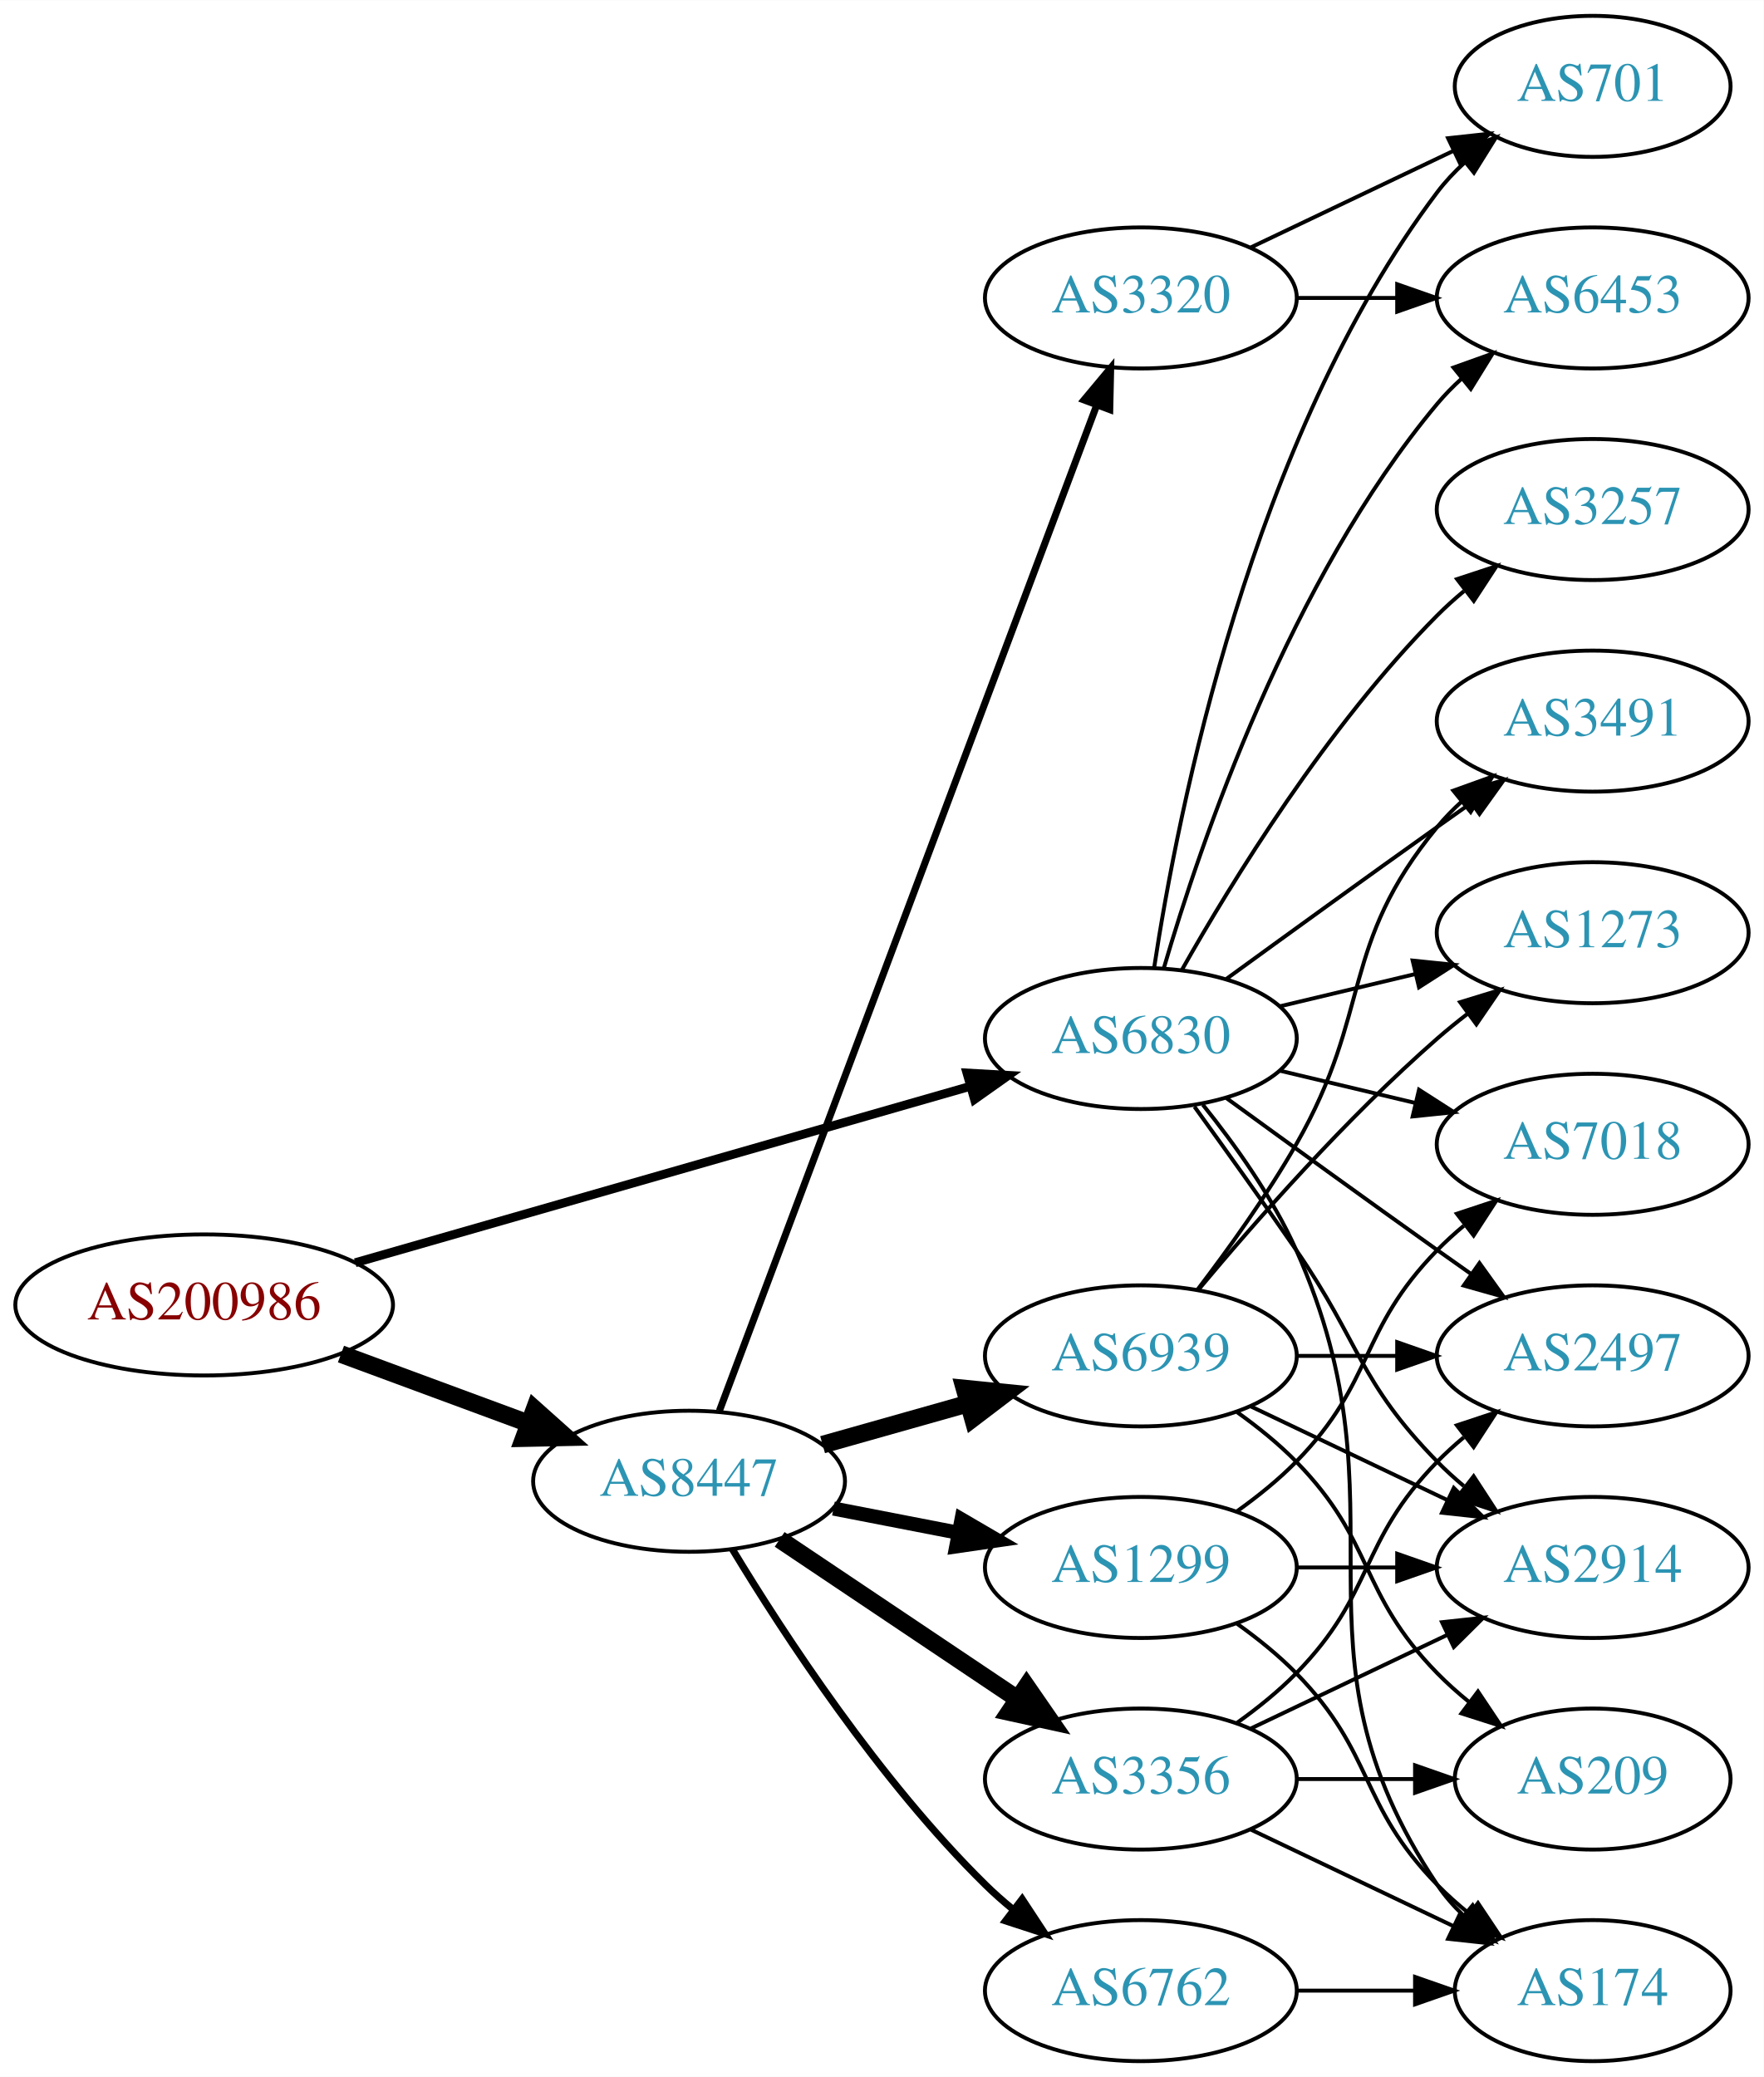
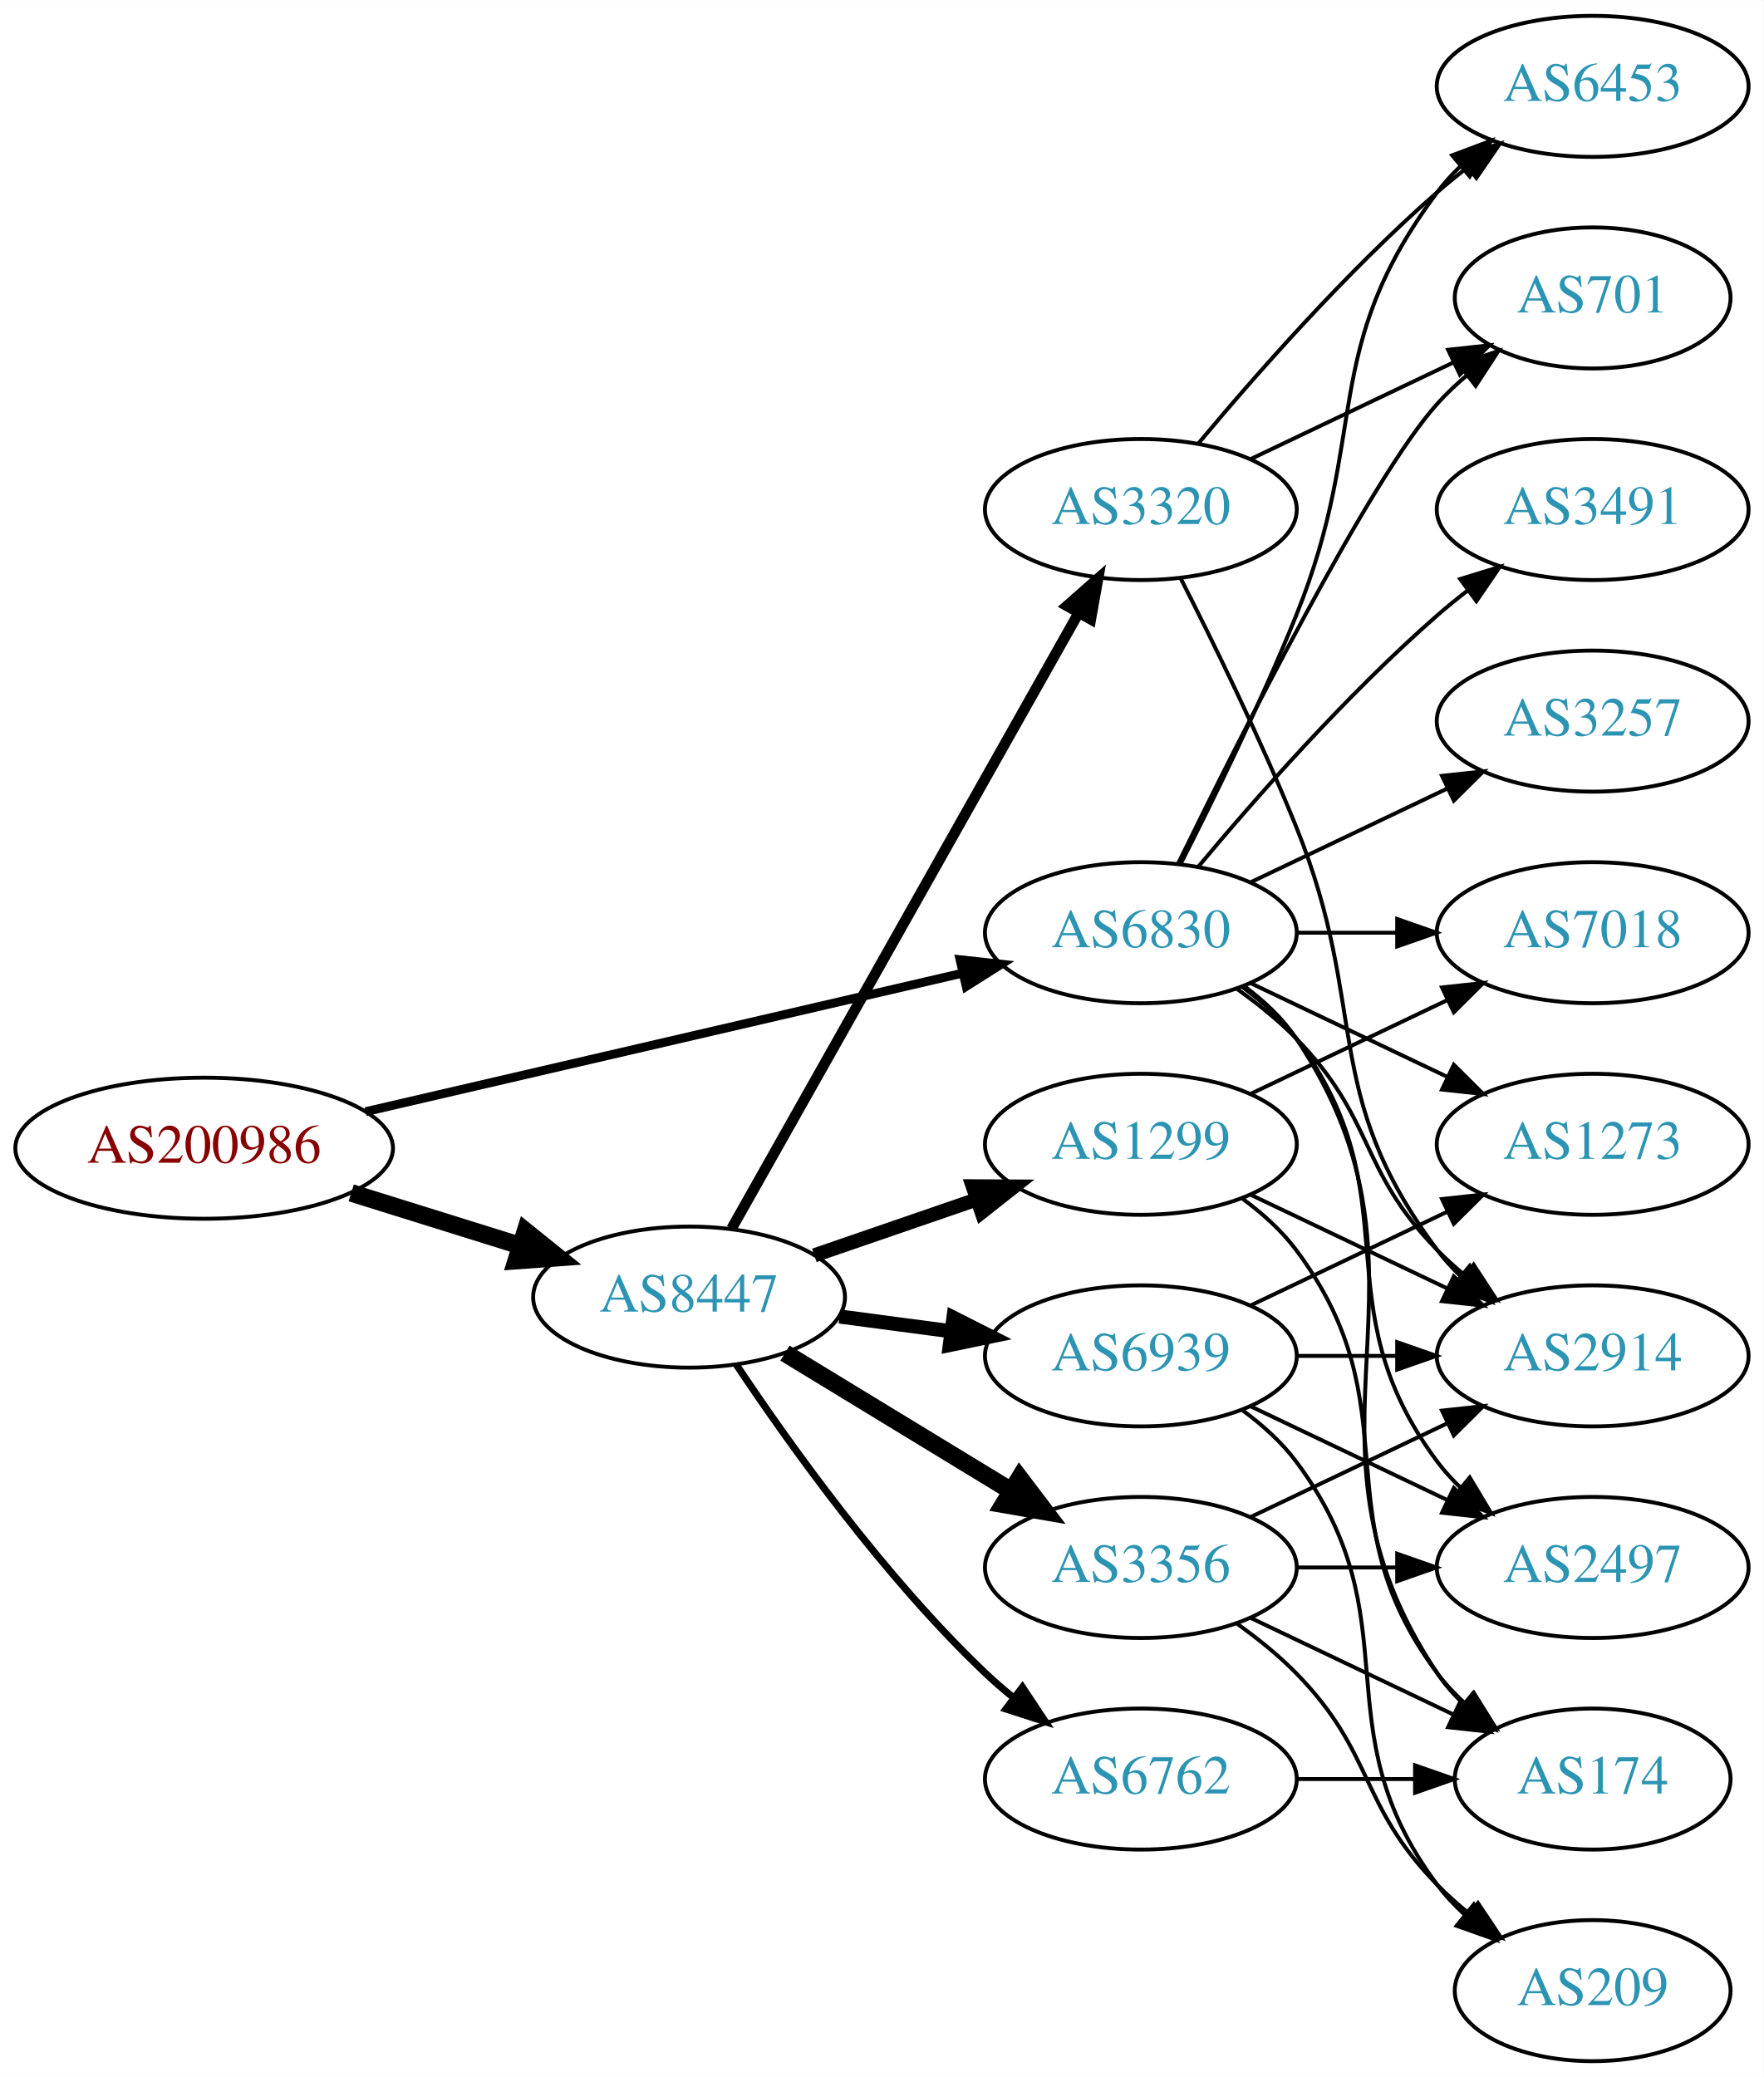
<svg xmlns="http://www.w3.org/2000/svg" xmlns:xlink="http://www.w3.org/1999/xlink" width="450pt" height="530pt" viewBox="0.00 0.00 450.07 530.00">
  <g id="graph0" class="graph" transform="scale(1 1) rotate(0) translate(4 526)">
    <polygon fill="white" stroke="none" points="-4,4 -4,-526 446.07,-526 446.07,4 -4,4" />
    <g id="node1" class="node">
      <g id="a_node1">
        <a xlink:href="/asn/200986" xlink:title="AS200986 ~ D Swarovski Tourism Service GmbH [AT]">
-           <ellipse fill="#ffffff" stroke="black" cx="48.096" cy="-193" rx="48.192" ry="18" />
-           <text text-anchor="middle" x="48.096" y="-189.3" font-family="Times,serif" font-size="14.00" fill="#880000">AS200986</text>
+           <ellipse fill="#ffffff" stroke="black" cx="48.096" cy="-233" rx="48.192" ry="18" />
+           <text text-anchor="middle" x="48.096" y="-229.3" font-family="Times,serif" font-size="14.00" fill="#880000">AS200986</text>
        </a>
      </g>
    </g>
    <g id="node2" class="node">
      <g id="a_node2">
        <a xlink:href="/asn/6830" xlink:title="AS6830 ~ LGI-UPC [AT]">
-           <ellipse fill="#ffffff" stroke="black" cx="287.131" cy="-261" rx="39.794" ry="18" />
-           <text text-anchor="middle" x="287.131" y="-257.3" font-family="Times,serif" font-size="14.00" fill="#2c94b3">AS6830</text>
+           <ellipse fill="#ffffff" stroke="black" cx="287.131" cy="-288" rx="39.794" ry="18" />
+           <text text-anchor="middle" x="287.131" y="-284.3" font-family="Times,serif" font-size="14.00" fill="#2c94b3">AS6830</text>
        </a>
      </g>
    </g>
    <g id="edge1" class="edge">
-       <path fill="none" stroke="black" stroke-width="2.25" d="M86.655,-203.775C129.375,-216.03 198.976,-235.997 243.643,-248.811" />
-       <polygon fill="black" stroke="black" stroke-width="2.25" points="242.75,-252.196 253.328,-251.59 244.681,-245.468 242.75,-252.196" />
+       <path fill="none" stroke="black" stroke-width="2.25" d="M89.305,-242.33C131.582,-252.139 197.919,-267.532 241.714,-277.694" />
+       <polygon fill="black" stroke="black" stroke-width="2.25" points="240.983,-281.117 251.515,-279.968 242.565,-274.298 240.983,-281.117" />
    </g>
    <g id="node3" class="node">
      <g id="a_node3">
        <a xlink:href="/asn/8447" xlink:title="AS8447 ~ A1 Telekom Austria AG [AT]">
-           <ellipse fill="#ffffff" stroke="black" cx="171.838" cy="-148" rx="39.794" ry="18" />
-           <text text-anchor="middle" x="171.838" y="-144.3" font-family="Times,serif" font-size="14.00" fill="#2c94b3">AS8447</text>
+           <ellipse fill="#ffffff" stroke="black" cx="171.838" cy="-195" rx="39.794" ry="18" />
+           <text text-anchor="middle" x="171.838" y="-191.3" font-family="Times,serif" font-size="14.00" fill="#2c94b3">AS8447</text>
        </a>
      </g>
    </g>
    <g id="edge2" class="edge">
-       <path fill="none" stroke="black" stroke-width="4.5" d="M83.008,-180.465C97.783,-175.004 115.213,-168.561 130.635,-162.86" />
-       <polygon fill="black" stroke="black" stroke-width="4.5" points="132.417,-166.4 140.431,-159.239 129.686,-159.013 132.417,-166.4" />
+       <path fill="none" stroke="black" stroke-width="4.5" d="M85.622,-221.599C99.149,-217.377 114.595,-212.555 128.589,-208.188" />
+       <polygon fill="black" stroke="black" stroke-width="4.5" points="130.1,-211.841 138.473,-205.102 127.754,-204.323 130.1,-211.841" />
    </g>
    <g id="node4" class="node">
      <g id="a_node4">
-         <a xlink:href="/asn/3491" xlink:title="AS3491 ~ PCCW Global, Inc. [US]">
-           <ellipse fill="#ffffff" stroke="black" cx="402.424" cy="-342" rx="39.794" ry="18" />
-           <text text-anchor="middle" x="402.424" y="-338.3" font-family="Times,serif" font-size="14.00" fill="#2c94b3">AS3491</text>
+         <a xlink:href="/asn/7018" xlink:title="AS7018 ~ AT&amp;T Services, Inc. [US]">
+           <ellipse fill="#ffffff" stroke="black" cx="402.424" cy="-288" rx="39.794" ry="18" />
+           <text text-anchor="middle" x="402.424" y="-284.3" font-family="Times,serif" font-size="14.00" fill="#2c94b3">AS7018</text>
        </a>
      </g>
    </g>
    <g id="edge3" class="edge">
-       <path fill="none" stroke="black" d="M308.979,-276.222C323.913,-287.091 344.527,-302.025 362.777,-315 365.598,-317.005 368.541,-319.085 371.489,-321.159" />
-       <polygon fill="black" stroke="black" points="369.516,-324.05 379.714,-326.926 373.535,-318.319 369.516,-324.05" />
+       <path fill="none" stroke="black" d="M326.803,-288C335.006,-288 343.77,-288 352.302,-288" />
+       <polygon fill="black" stroke="black" points="352.541,-291.5 362.541,-288 352.541,-284.5 352.541,-291.5" />
    </g>
    <g id="node5" class="node">
      <g id="a_node5">
-         <a xlink:href="/asn/3257" xlink:title="AS3257 ~ GTT [DE]">
-           <ellipse fill="#ffffff" stroke="black" cx="402.424" cy="-396" rx="39.794" ry="18" />
-           <text text-anchor="middle" x="402.424" y="-392.3" font-family="Times,serif" font-size="14.00" fill="#2c94b3">AS3257</text>
+         <a xlink:href="/asn/2497" xlink:title="AS2497 ~ Internet Initiative Japan Inc. [JP]">
+           <ellipse fill="#ffffff" stroke="black" cx="402.424" cy="-126" rx="39.794" ry="18" />
+           <text text-anchor="middle" x="402.424" y="-122.3" font-family="Times,serif" font-size="14.00" fill="#2c94b3">AS2497</text>
        </a>
      </g>
    </g>
    <g id="edge4" class="edge">
-       <path fill="none" stroke="black" d="M297.591,-278.49C310.373,-301.096 334.805,-340.886 362.777,-369 364.888,-371.121 367.184,-373.188 369.57,-375.171" />
-       <polygon fill="black" stroke="black" points="367.822,-378.242 377.885,-381.556 372.085,-372.69 367.822,-378.242" />
+       <path fill="none" stroke="black" d="M313.062,-274.118C318.138,-270.389 323.056,-265.984 326.777,-261 357.049,-220.458 332.506,-193.542 362.777,-153 364.522,-150.664 366.529,-148.455 368.693,-146.383" />
+       <polygon fill="black" stroke="black" points="371.052,-148.973 376.493,-139.882 366.57,-143.595 371.052,-148.973" />
    </g>
    <g id="node6" class="node">
      <g id="a_node6">
-         <a xlink:href="/asn/2497" xlink:title="AS2497 ~ Internet Initiative Japan Inc. [JP]">
-           <ellipse fill="#ffffff" stroke="black" cx="402.424" cy="-180" rx="39.794" ry="18" />
-           <text text-anchor="middle" x="402.424" y="-176.3" font-family="Times,serif" font-size="14.00" fill="#2c94b3">AS2497</text>
+         <a xlink:href="/asn/174" xlink:title="AS174 ~ Cogent Communications [US]">
+           <ellipse fill="#ffffff" stroke="black" cx="402.424" cy="-72" rx="35.194" ry="18" />
+           <text text-anchor="middle" x="402.424" y="-68.3" font-family="Times,serif" font-size="14.00" fill="#2c94b3">AS174</text>
        </a>
      </g>
    </g>
    <g id="edge5" class="edge">
-       <path fill="none" stroke="black" d="M308.979,-245.778C323.913,-234.909 344.527,-219.975 362.777,-207 365.598,-204.995 368.541,-202.915 371.489,-200.841" />
-       <polygon fill="black" stroke="black" points="373.535,-203.681 379.714,-195.074 369.516,-197.95 373.535,-203.681" />
+       <path fill="none" stroke="black" d="M313.45,-274.393C318.506,-270.649 323.318,-266.169 326.777,-261 367.802,-199.706 321.753,-160.294 362.777,-99 364.644,-96.211 366.904,-93.623 369.383,-91.243" />
+       <polygon fill="black" stroke="black" points="371.801,-93.786 377.306,-84.734 367.358,-88.378 371.801,-93.786" />
    </g>
    <g id="node7" class="node">
      <g id="a_node7">
-         <a xlink:href="/asn/174" xlink:title="AS174 ~ Cogent Communications [US]">
-           <ellipse fill="#ffffff" stroke="black" cx="402.424" cy="-18" rx="35.194" ry="18" />
-           <text text-anchor="middle" x="402.424" y="-14.3" font-family="Times,serif" font-size="14.00" fill="#2c94b3">AS174</text>
+         <a xlink:href="/asn/3491" xlink:title="AS3491 ~ PCCW Global, Inc. [US]">
+           <ellipse fill="#ffffff" stroke="black" cx="402.424" cy="-396" rx="39.794" ry="18" />
+           <text text-anchor="middle" x="402.424" y="-392.3" font-family="Times,serif" font-size="14.00" fill="#2c94b3">AS3491</text>
        </a>
      </g>
    </g>
    <g id="edge6" class="edge">
-       <path fill="none" stroke="black" d="M302.942,-244.106C311.1,-233.975 320.761,-220.475 326.777,-207 356.847,-139.651 321.753,-106.294 362.777,-45 364.644,-42.211 366.904,-39.623 369.383,-37.243" />
-       <polygon fill="black" stroke="black" points="371.801,-39.786 377.306,-30.734 367.358,-34.378 371.801,-39.786" />
+       <path fill="none" stroke="black" d="M301.761,-304.817C316.044,-321.929 339.59,-348.745 362.777,-369 365.243,-371.154 367.882,-373.294 370.579,-375.372" />
+       <polygon fill="black" stroke="black" points="368.604,-378.264 378.733,-381.37 372.752,-372.625 368.604,-378.264" />
    </g>
    <g id="node8" class="node">
      <g id="a_node8">
-         <a xlink:href="/asn/7018" xlink:title="AS7018 ~ AT&amp;T Services, Inc. [US]">
-           <ellipse fill="#ffffff" stroke="black" cx="402.424" cy="-234" rx="39.794" ry="18" />
-           <text text-anchor="middle" x="402.424" y="-230.3" font-family="Times,serif" font-size="14.00" fill="#2c94b3">AS7018</text>
+         <a xlink:href="/asn/3257" xlink:title="AS3257 ~ GTT [DE]">
+           <ellipse fill="#ffffff" stroke="black" cx="402.424" cy="-342" rx="39.794" ry="18" />
+           <text text-anchor="middle" x="402.424" y="-338.3" font-family="Times,serif" font-size="14.00" fill="#2c94b3">AS3257</text>
        </a>
      </g>
    </g>
    <g id="edge7" class="edge">
-       <path fill="none" stroke="black" d="M322.738,-252.752C333.609,-250.162 345.764,-247.265 357.206,-244.538" />
-       <polygon fill="black" stroke="black" points="358.112,-247.92 367.029,-242.197 356.49,-241.111 358.112,-247.92" />
+       <path fill="none" stroke="black" d="M315.267,-300.934C330.261,-308.081 349.082,-317.052 365.306,-324.785" />
+       <polygon fill="black" stroke="black" points="363.976,-328.028 374.509,-329.171 366.988,-321.709 363.976,-328.028" />
    </g>
    <g id="node9" class="node">
      <g id="a_node9">
-         <a xlink:href="/asn/2914" xlink:title="AS2914 ~ NTT America, Inc. [US]">
-           <ellipse fill="#ffffff" stroke="black" cx="402.424" cy="-126" rx="39.794" ry="18" />
-           <text text-anchor="middle" x="402.424" y="-122.3" font-family="Times,serif" font-size="14.00" fill="#2c94b3">AS2914</text>
+         <a xlink:href="/asn/6453" xlink:title="AS6453 ~ TATA COMMUNICATIONS (AMERICA) INC [US]">
+           <ellipse fill="#ffffff" stroke="black" cx="402.424" cy="-504" rx="39.794" ry="18" />
+           <text text-anchor="middle" x="402.424" y="-500.3" font-family="Times,serif" font-size="14.00" fill="#2c94b3">AS6453</text>
        </a>
      </g>
    </g>
    <g id="edge8" class="edge">
-       <path fill="none" stroke="black" d="M300.81,-243.594C308.426,-233.063 318.258,-219.33 326.777,-207 343.173,-183.269 342.605,-173.617 362.777,-153 364.87,-150.861 367.154,-148.782 369.53,-146.79" />
-       <polygon fill="black" stroke="black" points="372.049,-149.268 377.83,-140.389 367.774,-143.725 372.049,-149.268" />
+       <path fill="none" stroke="black" d="M297.212,-305.417C305.48,-321.634 317.742,-346.603 326.777,-369 345.707,-415.922 332.506,-436.458 362.777,-477 364.522,-479.336 366.529,-481.545 368.693,-483.617" />
+       <polygon fill="black" stroke="black" points="366.57,-486.405 376.493,-490.118 371.052,-481.027 366.57,-486.405" />
    </g>
    <g id="node10" class="node">
      <g id="a_node10">
-         <a xlink:href="/asn/701" xlink:title="AS701 ~ UUNET [US]">
-           <ellipse fill="#ffffff" stroke="black" cx="402.424" cy="-504" rx="35.194" ry="18" />
-           <text text-anchor="middle" x="402.424" y="-500.3" font-family="Times,serif" font-size="14.00" fill="#2c94b3">AS701</text>
+         <a xlink:href="/asn/2914" xlink:title="AS2914 ~ NTT America, Inc. [US]">
+           <ellipse fill="#ffffff" stroke="black" cx="402.424" cy="-180" rx="39.794" ry="18" />
+           <text text-anchor="middle" x="402.424" y="-176.3" font-family="Times,serif" font-size="14.00" fill="#2c94b3">AS2914</text>
        </a>
      </g>
    </g>
    <g id="edge9" class="edge">
-       <path fill="none" stroke="black" d="M290.508,-278.986C296.481,-318.422 315.192,-413.995 362.777,-477 364.8,-479.678 367.166,-482.19 369.713,-484.522" />
-       <polygon fill="black" stroke="black" points="367.748,-487.432 377.739,-490.958 372.127,-481.972 367.748,-487.432" />
+       <path fill="none" stroke="black" d="M311.725,-273.611C316.981,-269.852 322.313,-265.563 326.777,-261 346.95,-240.383 342.605,-227.617 362.777,-207 364.87,-204.861 367.154,-202.782 369.53,-200.79" />
+       <polygon fill="black" stroke="black" points="372.049,-203.268 377.83,-194.389 367.774,-197.725 372.049,-203.268" />
    </g>
    <g id="node11" class="node">
      <g id="a_node11">
-         <a xlink:href="/asn/6453" xlink:title="AS6453 ~ TATA COMMUNICATIONS (AMERICA) INC [US]">
-           <ellipse fill="#ffffff" stroke="black" cx="402.424" cy="-450" rx="39.794" ry="18" />
-           <text text-anchor="middle" x="402.424" y="-446.3" font-family="Times,serif" font-size="14.00" fill="#2c94b3">AS6453</text>
+         <a xlink:href="/asn/701" xlink:title="AS701 ~ UUNET [US]">
+           <ellipse fill="#ffffff" stroke="black" cx="402.424" cy="-450" rx="35.194" ry="18" />
+           <text text-anchor="middle" x="402.424" y="-446.3" font-family="Times,serif" font-size="14.00" fill="#2c94b3">AS701</text>
        </a>
      </g>
    </g>
    <g id="edge10" class="edge">
-       <path fill="none" stroke="black" d="M293.005,-279.002C302.319,-310.844 325.136,-377.981 362.777,-423 364.648,-425.237 366.746,-427.374 368.972,-429.396" />
-       <polygon fill="black" stroke="black" points="366.916,-432.234 376.891,-435.804 371.319,-426.793 366.916,-432.234" />
+       <path fill="none" stroke="black" d="M296.569,-305.511C312.187,-337.509 345.574,-403.893 362.777,-423 365.093,-425.572 367.698,-428.03 370.433,-430.343" />
+       <polygon fill="black" stroke="black" points="368.299,-433.117 378.357,-436.448 372.572,-427.572 368.299,-433.117" />
    </g>
    <g id="node12" class="node">
      <g id="a_node12">
        <a xlink:href="/asn/1273" xlink:title="AS1273 ~ Vodafone Group PLC [EU]">
-           <ellipse fill="#ffffff" stroke="black" cx="402.424" cy="-288" rx="39.794" ry="18" />
-           <text text-anchor="middle" x="402.424" y="-284.3" font-family="Times,serif" font-size="14.00" fill="#2c94b3">AS1273</text>
+           <ellipse fill="#ffffff" stroke="black" cx="402.424" cy="-234" rx="39.794" ry="18" />
+           <text text-anchor="middle" x="402.424" y="-230.3" font-family="Times,serif" font-size="14.00" fill="#2c94b3">AS1273</text>
        </a>
      </g>
    </g>
    <g id="edge11" class="edge">
-       <path fill="none" stroke="black" d="M322.738,-269.248C333.609,-271.838 345.764,-274.735 357.206,-277.462" />
-       <polygon fill="black" stroke="black" points="356.49,-280.889 367.029,-279.803 358.112,-274.08 356.49,-280.889" />
+       <path fill="none" stroke="black" d="M315.267,-275.066C330.261,-267.919 349.082,-258.948 365.306,-251.215" />
+       <polygon fill="black" stroke="black" points="366.988,-254.291 374.509,-246.829 363.976,-247.972 366.988,-254.291" />
    </g>
    <g id="node13" class="node">
      <g id="a_node13">
+         <a xlink:href="/asn/3356" xlink:title="AS3356 ~ Level 3 Parent, LLC [US]">
+           <ellipse fill="#ffffff" stroke="black" cx="287.131" cy="-126" rx="39.794" ry="18" />
+           <text text-anchor="middle" x="287.131" y="-122.3" font-family="Times,serif" font-size="14.00" fill="#2c94b3">AS3356</text>
+         </a>
+       </g>
+     </g>
+     <g id="edge12" class="edge">
+       <path fill="none" stroke="black" stroke-width="4.5" d="M196.312,-180.703C213.022,-170.526 235.677,-156.728 254.054,-145.536" />
+       <polygon fill="black" stroke="black" stroke-width="4.5" points="256.194,-148.843 262.687,-140.279 252.098,-142.117 256.194,-148.843" />
+     </g>
+     <g id="node14" class="node">
+       <g id="a_node14">
+         <a xlink:href="/asn/1299" xlink:title="AS1299 ~ Telia Carrier [EU]">
+           <ellipse fill="#ffffff" stroke="black" cx="287.131" cy="-234" rx="39.794" ry="18" />
+           <text text-anchor="middle" x="287.131" y="-230.3" font-family="Times,serif" font-size="14.00" fill="#2c94b3">AS1299</text>
+         </a>
+       </g>
+     </g>
+     <g id="edge13" class="edge">
+       <path fill="none" stroke="black" stroke-width="3.6" d="M203.796,-205.657C216.554,-210.049 231.518,-215.2 245.164,-219.897" />
+       <polygon fill="black" stroke="black" stroke-width="3.6" points="244.222,-223.275 254.817,-223.22 246.501,-216.656 244.222,-223.275" />
+     </g>
+     <g id="node15" class="node">
+       <g id="a_node15">
+         <a xlink:href="/asn/3320" xlink:title="AS3320 ~ DTAG [DE]">
+           <ellipse fill="#ffffff" stroke="black" cx="287.131" cy="-396" rx="39.794" ry="18" />
+           <text text-anchor="middle" x="287.131" y="-392.3" font-family="Times,serif" font-size="14.00" fill="#2c94b3">AS3320</text>
+         </a>
+       </g>
+     </g>
+     <g id="edge14" class="edge">
+       <path fill="none" stroke="black" stroke-width="2.7" d="M182.694,-212.486C202.614,-247.827 247.765,-327.932 271.275,-369.643" />
+       <polygon fill="black" stroke="black" stroke-width="2.7" points="268.258,-371.419 276.217,-378.411 274.356,-367.981 268.258,-371.419" />
+     </g>
+     <g id="node16" class="node">
+       <g id="a_node16">
        <a xlink:href="/asn/6939" xlink:title="AS6939 ~ Hurricane Electric LLC [US]">
          <ellipse fill="#ffffff" stroke="black" cx="287.131" cy="-180" rx="39.794" ry="18" />
          <text text-anchor="middle" x="287.131" y="-176.3" font-family="Times,serif" font-size="14.00" fill="#2c94b3">AS6939</text>
        </a>
      </g>
    </g>
-     <g id="edge12" class="edge">
-       <path fill="none" stroke="black" stroke-width="4.5" d="M205.912,-157.342C217.559,-160.631 230.824,-164.378 243.167,-167.865" />
-       <polygon fill="black" stroke="black" stroke-width="4.5" points="242.126,-171.662 252.82,-170.591 244.267,-164.084 242.126,-171.662" />
-     </g>
-     <g id="node14" class="node">
-       <g id="a_node14">
-         <a xlink:href="/asn/3320" xlink:title="AS3320 ~ DTAG [DE]">
-           <ellipse fill="#ffffff" stroke="black" cx="287.131" cy="-450" rx="39.794" ry="18" />
-           <text text-anchor="middle" x="287.131" y="-446.3" font-family="Times,serif" font-size="14.00" fill="#2c94b3">AS3320</text>
-         </a>
-       </g>
-     </g>
-     <g id="edge13" class="edge">
-       <path fill="none" stroke="black" stroke-width="1.8" d="M179.586,-165.987C198.634,-216.763 252.916,-361.461 275.779,-422.405" />
-       <polygon fill="black" stroke="black" stroke-width="1.8" points="272.629,-423.974 279.419,-432.107 279.183,-421.515 272.629,-423.974" />
-     </g>
-     <g id="node15" class="node">
-       <g id="a_node15">
-         <a xlink:href="/asn/1299" xlink:title="AS1299 ~ Telia Carrier [EU]">
-           <ellipse fill="#ffffff" stroke="black" cx="287.131" cy="-126" rx="39.794" ry="18" />
-           <text text-anchor="middle" x="287.131" y="-122.3" font-family="Times,serif" font-size="14.00" fill="#2c94b3">AS1299</text>
-         </a>
-       </g>
-     </g>
-     <g id="edge14" class="edge">
-       <path fill="none" stroke="black" stroke-width="3.6" d="M208.685,-141.039C218.805,-139.074 229.953,-136.909 240.562,-134.849" />
-       <polygon fill="black" stroke="black" stroke-width="3.6" points="241.368,-138.258 250.518,-132.916 240.034,-131.386 241.368,-138.258" />
-     </g>
-     <g id="node16" class="node">
-       <g id="a_node16">
-         <a xlink:href="/asn/3356" xlink:title="AS3356 ~ Level 3 Parent, LLC [US]">
-           <ellipse fill="#ffffff" stroke="black" cx="287.131" cy="-72" rx="39.794" ry="18" />
-           <text text-anchor="middle" x="287.131" y="-68.3" font-family="Times,serif" font-size="14.00" fill="#2c94b3">AS3356</text>
-         </a>
-       </g>
-     </g>
    <g id="edge15" class="edge">
-       <path fill="none" stroke="black" stroke-width="4.5" d="M194.951,-133.166C212.262,-121.553 236.531,-105.273 255.68,-92.427" />
-       <polygon fill="black" stroke="black" stroke-width="4.5" points="257.963,-95.637 264.074,-86.797 253.576,-89.098 257.963,-95.637" />
+       <path fill="none" stroke="black" stroke-width="3.6" d="M210.248,-190.047C219.336,-188.844 229.173,-187.541 238.658,-186.285" />
+       <polygon fill="black" stroke="black" stroke-width="3.6" points="239.306,-189.73 248.76,-184.948 238.387,-182.791 239.306,-189.73" />
    </g>
    <g id="node17" class="node">
      <g id="a_node17">
        <a xlink:href="/asn/6762" xlink:title="AS6762 ~ TELECOM ITALIA SPARKLE S.p.A. [IT]">
-           <ellipse fill="#ffffff" stroke="black" cx="287.131" cy="-18" rx="39.794" ry="18" />
-           <text text-anchor="middle" x="287.131" y="-14.3" font-family="Times,serif" font-size="14.00" fill="#2c94b3">AS6762</text>
+           <ellipse fill="#ffffff" stroke="black" cx="287.131" cy="-72" rx="39.794" ry="18" />
+           <text text-anchor="middle" x="287.131" y="-68.3" font-family="Times,serif" font-size="14.00" fill="#2c94b3">AS6762</text>
        </a>
      </g>
    </g>
    <g id="edge16" class="edge">
-       <path fill="none" stroke="black" stroke-width="1.8" d="M182.924,-130.609C196.009,-108.969 220.394,-71.626 247.484,-45 249.619,-42.902 251.932,-40.853 254.329,-38.881" />
-       <polygon fill="black" stroke="black" stroke-width="1.8" points="256.84,-41.367 262.665,-32.517 252.593,-35.803 256.84,-41.367" />
+       <path fill="none" stroke="black" stroke-width="1.8" d="M183.88,-177.789C197.372,-157.542 221.619,-123.577 247.484,-99 249.654,-96.939 251.992,-94.915 254.406,-92.961" />
+       <polygon fill="black" stroke="black" stroke-width="1.8" points="256.911,-95.455 262.774,-86.63 252.687,-89.873 256.911,-95.455" />
+     </g>
+     <g id="edge19" class="edge">
+       <path fill="none" stroke="black" d="M326.803,-126C335.006,-126 343.77,-126 352.302,-126" />
+       <polygon fill="black" stroke="black" points="352.541,-129.5 362.541,-126 352.541,-122.5 352.541,-129.5" />
+     </g>
+     <g id="edge20" class="edge">
+       <path fill="none" stroke="black" d="M315.267,-113.066C330.699,-105.71 350.185,-96.423 366.72,-88.541" />
+       <polygon fill="black" stroke="black" points="368.54,-91.551 376.062,-84.089 365.529,-85.232 368.54,-91.551" />
    </g>
    <g id="edge18" class="edge">
-       <path fill="none" stroke="black" d="M301.592,-196.913C309.485,-207.27 319.335,-220.992 326.777,-234 346.342,-268.194 337.713,-284.606 362.777,-315 364.633,-317.25 366.72,-319.396 368.939,-321.424" />
-       <polygon fill="black" stroke="black" points="366.874,-324.256 376.843,-327.844 371.287,-318.823 366.874,-324.256" />
-     </g>
-     <g id="edge20" class="edge">
-       <path fill="none" stroke="black" d="M326.803,-180C335.006,-180 343.77,-180 352.302,-180" />
-       <polygon fill="black" stroke="black" points="352.541,-183.5 362.541,-180 352.541,-176.5 352.541,-183.5" />
-     </g>
-     <g id="edge21" class="edge">
-       <path fill="none" stroke="black" d="M315.267,-167.066C330.261,-159.919 349.082,-150.948 365.306,-143.215" />
-       <polygon fill="black" stroke="black" points="366.988,-146.291 374.509,-138.829 363.976,-139.972 366.988,-146.291" />
-     </g>
-     <g id="edge17" class="edge">
-       <path fill="none" stroke="black" d="M301.761,-196.817C316.044,-213.929 339.59,-240.745 362.777,-261 365.243,-263.154 367.882,-265.294 370.579,-267.372" />
-       <polygon fill="black" stroke="black" points="368.604,-270.264 378.733,-273.37 372.752,-264.625 368.604,-270.264" />
+       <path fill="none" stroke="black" d="M315.267,-138.934C330.261,-146.081 349.082,-155.052 365.306,-162.785" />
+       <polygon fill="black" stroke="black" points="363.976,-166.028 374.509,-167.171 366.988,-159.709 363.976,-166.028" />
    </g>
    <g id="node18" class="node">
      <g id="a_node18">
        <a xlink:href="/asn/209" xlink:title="AS209 ~ CenturyLink Communications, LLC [US]">
-           <ellipse fill="#ffffff" stroke="black" cx="402.424" cy="-72" rx="35.194" ry="18" />
-           <text text-anchor="middle" x="402.424" y="-68.3" font-family="Times,serif" font-size="14.00" fill="#2c94b3">AS209</text>
-         </a>
-       </g>
-     </g>
-     <g id="edge19" class="edge">
-       <path fill="none" stroke="black" d="M311.725,-165.611C316.981,-161.852 322.313,-157.563 326.777,-153 346.95,-132.383 342.605,-119.617 362.777,-99 365.257,-96.466 368.003,-94.017 370.856,-91.696" />
-       <polygon fill="black" stroke="black" points="373.158,-94.343 379.041,-85.532 368.947,-88.752 373.158,-94.343" />
-     </g>
-     <g id="edge23" class="edge">
-       <path fill="none" stroke="black" d="M315.267,-462.934C330.699,-470.29 350.185,-479.577 366.72,-487.459" />
-       <polygon fill="black" stroke="black" points="365.529,-490.768 376.062,-491.911 368.54,-484.449 365.529,-490.768" />
-     </g>
-     <g id="edge22" class="edge">
-       <path fill="none" stroke="black" d="M326.803,-450C335.006,-450 343.77,-450 352.302,-450" />
-       <polygon fill="black" stroke="black" points="352.541,-453.5 362.541,-450 352.541,-446.5 352.541,-453.5" />
-     </g>
-     <g id="edge26" class="edge">
+           <ellipse fill="#ffffff" stroke="black" cx="402.424" cy="-18" rx="35.194" ry="18" />
+           <text text-anchor="middle" x="402.424" y="-14.3" font-family="Times,serif" font-size="14.00" fill="#2c94b3">AS209</text>
+         </a>
+       </g>
+     </g>
+     <g id="edge17" class="edge">
      <path fill="none" stroke="black" d="M311.725,-111.611C316.981,-107.852 322.313,-103.563 326.777,-99 346.95,-78.383 342.605,-65.617 362.777,-45 365.257,-42.466 368.003,-40.017 370.856,-37.696" />
      <polygon fill="black" stroke="black" points="373.158,-40.343 379.041,-31.532 368.947,-34.752 373.158,-40.343" />
    </g>
+     <g id="edge23" class="edge">
+       <path fill="none" stroke="black" d="M315.267,-246.934C330.261,-254.081 349.082,-263.052 365.306,-270.785" />
+       <polygon fill="black" stroke="black" points="363.976,-274.028 374.509,-275.171 366.988,-267.709 363.976,-274.028" />
+     </g>
+     <g id="edge22" class="edge">
+       <path fill="none" stroke="black" d="M313.062,-220.118C318.138,-216.389 323.056,-211.984 326.777,-207 357.049,-166.458 332.506,-139.542 362.777,-99 364.785,-96.311 367.141,-93.791 369.682,-91.454" />
+       <polygon fill="black" stroke="black" points="372.097,-94.004 377.698,-85.011 367.711,-88.548 372.097,-94.004" />
+     </g>
+     <g id="edge21" class="edge">
+       <path fill="none" stroke="black" d="M315.267,-221.066C330.261,-213.919 349.082,-204.948 365.306,-197.215" />
+       <polygon fill="black" stroke="black" points="366.988,-200.291 374.509,-192.829 363.976,-193.972 366.988,-200.291" />
+     </g>
+     <g id="edge24" class="edge">
+       <path fill="none" stroke="black" d="M301.761,-412.817C316.044,-429.929 339.59,-456.745 362.777,-477 365.243,-479.154 367.882,-481.294 370.579,-483.372" />
+       <polygon fill="black" stroke="black" points="368.604,-486.264 378.733,-489.37 372.752,-480.625 368.604,-486.264" />
+     </g>
+     <g id="edge26" class="edge">
+       <path fill="none" stroke="black" d="M297.212,-378.583C305.48,-362.366 317.742,-337.397 326.777,-315 345.707,-268.078 332.506,-247.542 362.777,-207 364.522,-204.664 366.529,-202.455 368.693,-200.383" />
+       <polygon fill="black" stroke="black" points="371.052,-202.973 376.493,-193.882 366.57,-197.595 371.052,-202.973" />
+     </g>
    <g id="edge25" class="edge">
-       <path fill="none" stroke="black" d="M311.725,-140.389C316.981,-144.148 322.313,-148.437 326.777,-153 346.95,-173.617 342.605,-186.383 362.777,-207 364.87,-209.139 367.154,-211.218 369.53,-213.21" />
-       <polygon fill="black" stroke="black" points="367.774,-216.275 377.83,-219.611 372.049,-210.732 367.774,-216.275" />
-     </g>
-     <g id="edge24" class="edge">
-       <path fill="none" stroke="black" d="M326.803,-126C335.006,-126 343.77,-126 352.302,-126" />
-       <polygon fill="black" stroke="black" points="352.541,-129.5 362.541,-126 352.541,-122.5 352.541,-129.5" />
+       <path fill="none" stroke="black" d="M315.267,-408.934C330.699,-416.29 350.185,-425.577 366.72,-433.459" />
+       <polygon fill="black" stroke="black" points="365.529,-436.768 376.062,-437.911 368.54,-430.449 365.529,-436.768" />
    </g>
    <g id="edge27" class="edge">
-       <path fill="none" stroke="black" d="M311.725,-86.389C316.981,-90.148 322.313,-94.437 326.777,-99 346.95,-119.617 342.605,-132.383 362.777,-153 364.87,-155.139 367.154,-157.218 369.53,-159.21" />
-       <polygon fill="black" stroke="black" points="367.774,-162.275 377.83,-165.611 372.049,-156.732 367.774,-162.275" />
+       <path fill="none" stroke="black" d="M315.267,-167.066C330.261,-159.919 349.082,-150.948 365.306,-143.215" />
+       <polygon fill="black" stroke="black" points="366.988,-146.291 374.509,-138.829 363.976,-139.972 366.988,-146.291" />
+     </g>
+     <g id="edge28" class="edge">
+       <path fill="none" stroke="black" d="M326.803,-180C335.006,-180 343.77,-180 352.302,-180" />
+       <polygon fill="black" stroke="black" points="352.541,-183.5 362.541,-180 352.541,-176.5 352.541,-183.5" />
    </g>
    <g id="edge30" class="edge">
-       <path fill="none" stroke="black" d="M315.267,-59.066C330.699,-51.71 350.185,-42.423 366.72,-34.541" />
-       <polygon fill="black" stroke="black" points="368.54,-37.551 376.062,-30.089 365.529,-31.232 368.54,-37.551" />
+       <path fill="none" stroke="black" d="M315.267,-192.934C330.261,-200.081 349.082,-209.052 365.306,-216.785" />
+       <polygon fill="black" stroke="black" points="363.976,-220.028 374.509,-221.171 366.988,-213.709 363.976,-220.028" />
    </g>
    <g id="edge29" class="edge">
-       <path fill="none" stroke="black" d="M315.267,-84.934C330.261,-92.081 349.082,-101.052 365.306,-108.785" />
-       <polygon fill="black" stroke="black" points="363.976,-112.028 374.509,-113.171 366.988,-105.709 363.976,-112.028" />
-     </g>
-     <g id="edge28" class="edge">
+       <path fill="none" stroke="black" d="M313.062,-166.118C318.138,-162.389 323.056,-157.984 326.777,-153 357.049,-112.458 332.506,-85.542 362.777,-45 364.785,-42.311 367.141,-39.791 369.682,-37.455" />
+       <polygon fill="black" stroke="black" points="372.097,-40.004 377.698,-31.011 367.711,-34.548 372.097,-40.004" />
+     </g>
+     <g id="edge31" class="edge">
      <path fill="none" stroke="black" d="M326.803,-72C336.508,-72 346.999,-72 356.962,-72" />
      <polygon fill="black" stroke="black" points="357.098,-75.5 367.098,-72 357.098,-68.5 357.098,-75.5" />
    </g>
-     <g id="edge31" class="edge">
-       <path fill="none" stroke="black" d="M326.803,-18C336.508,-18 346.999,-18 356.962,-18" />
-       <polygon fill="black" stroke="black" points="357.098,-21.5 367.098,-18 357.098,-14.5 357.098,-21.5" />
-     </g>
  </g>
</svg>
